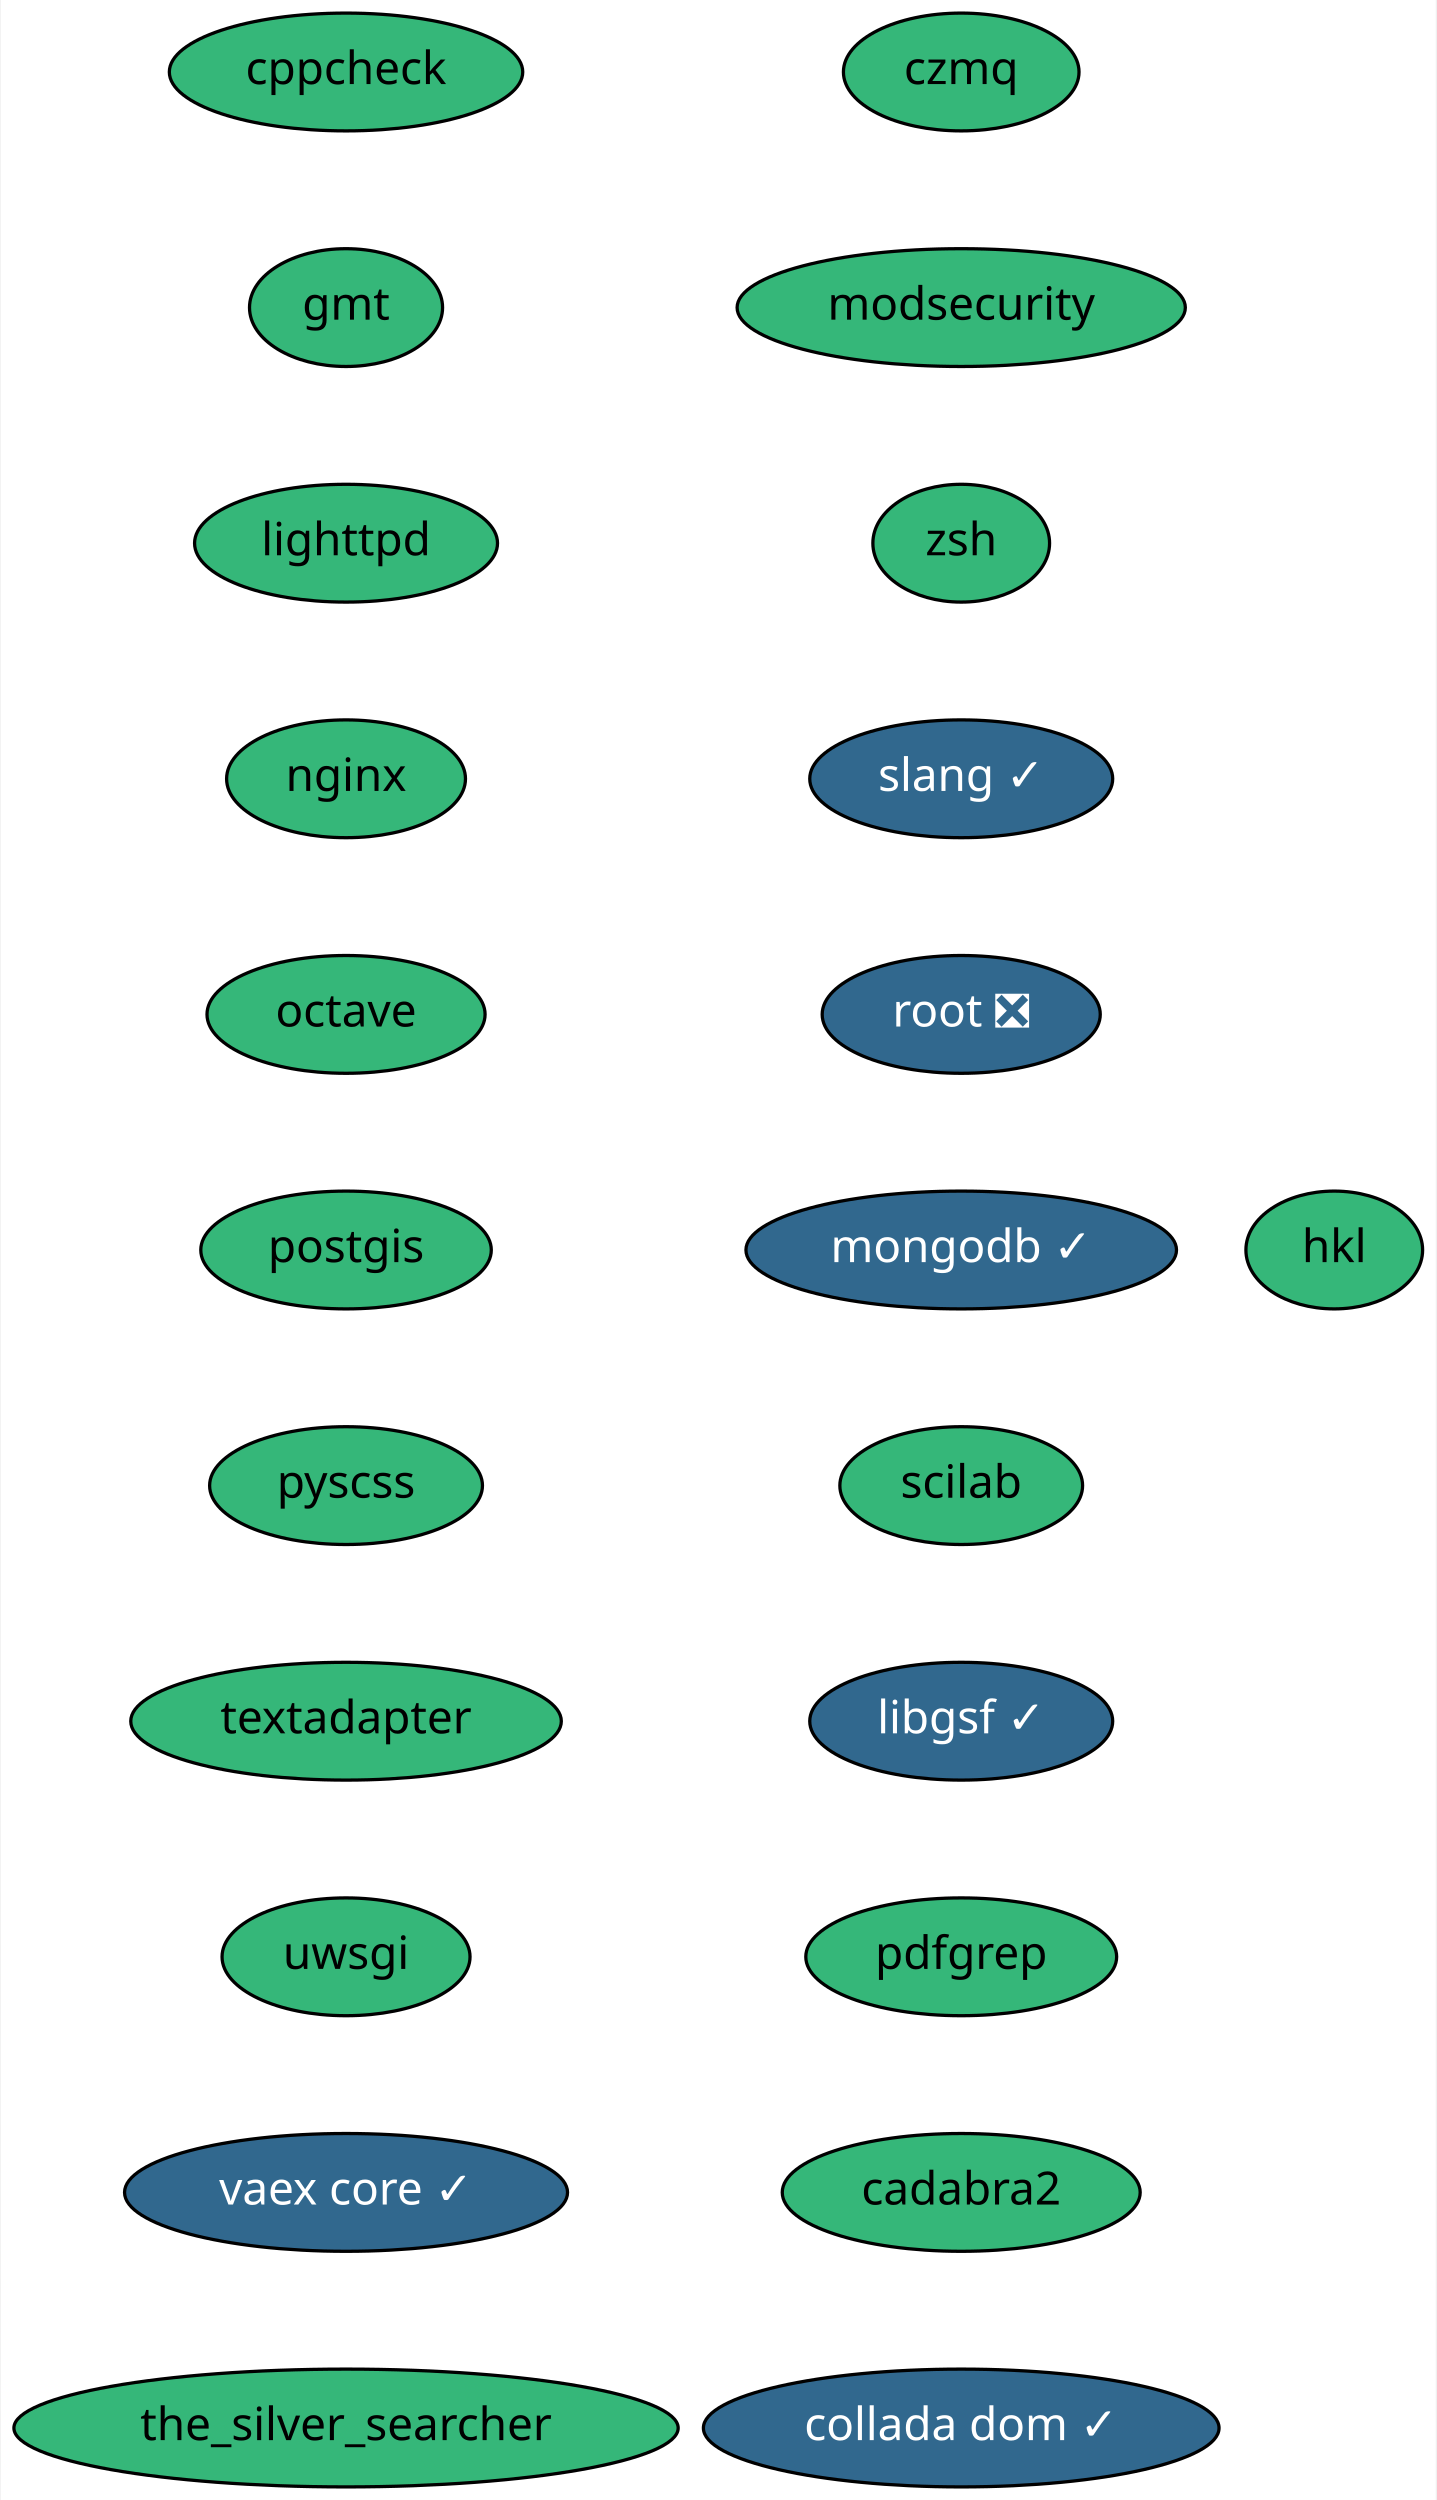
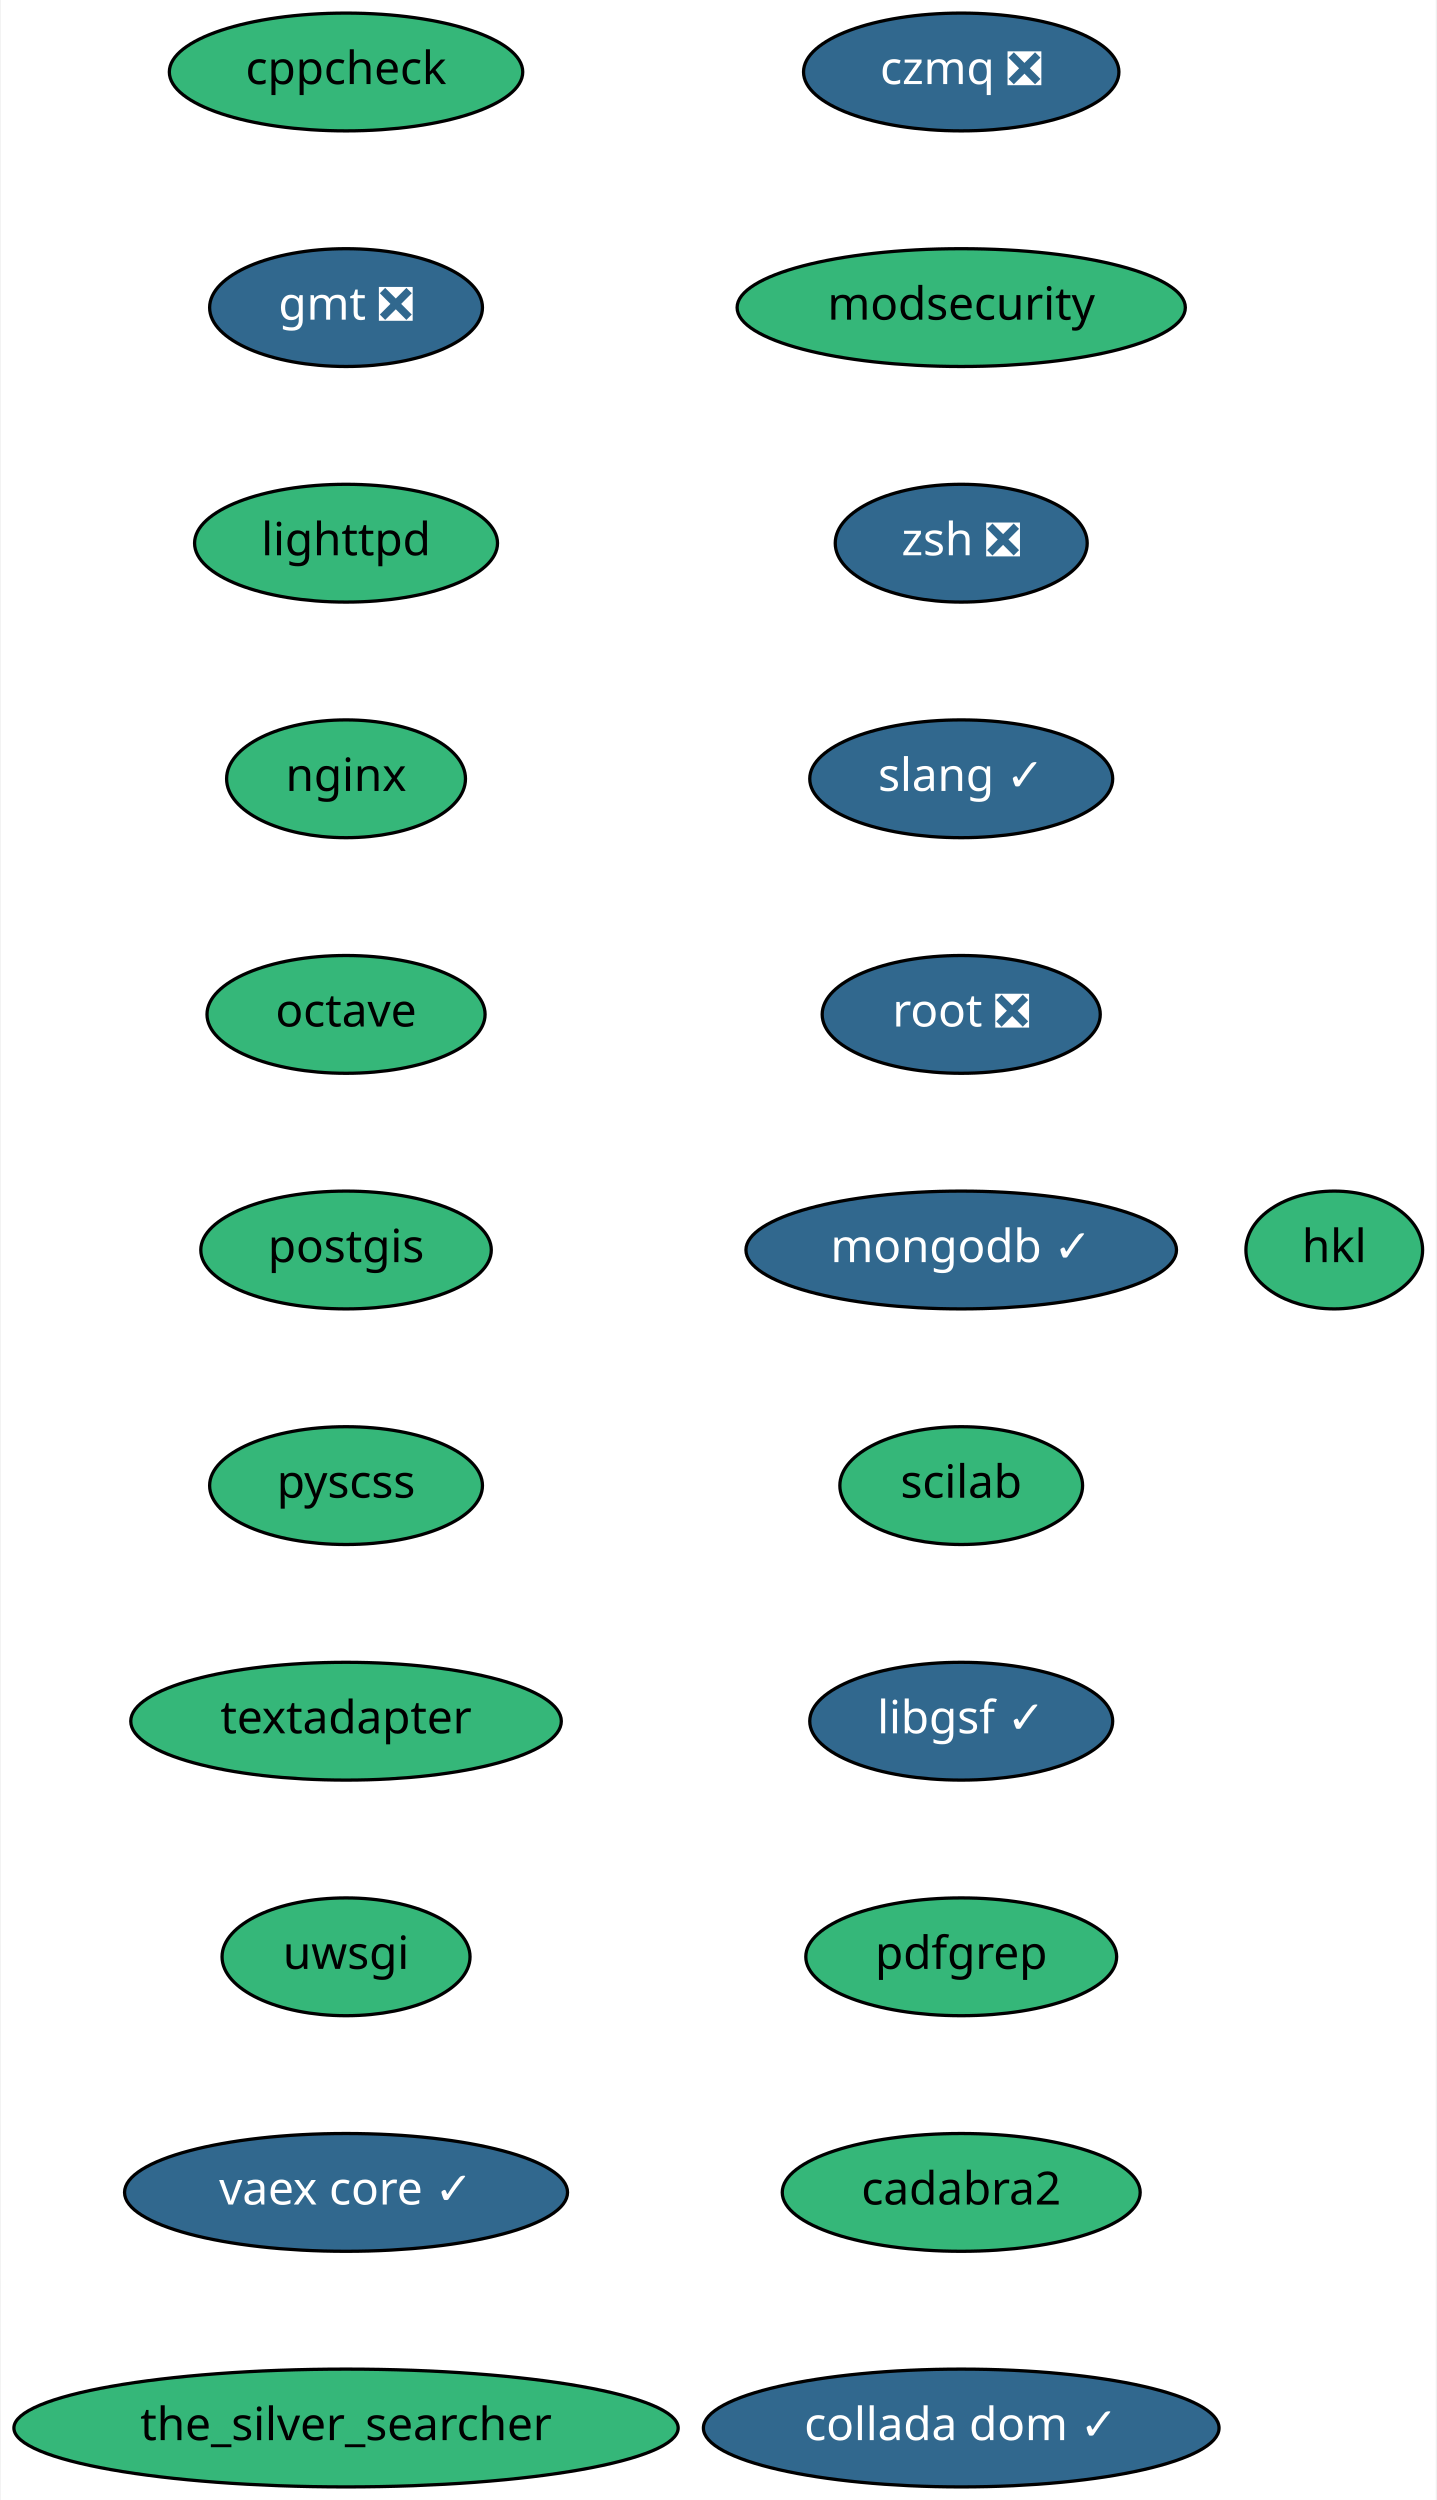
<svg xmlns="http://www.w3.org/2000/svg" xmlns:xlink="http://www.w3.org/1999/xlink" width="439pt" height="764pt" viewBox="0.00 0.00 438.50 764.00">
  <g id="graph0" class="graph" transform="scale(1 1) rotate(0) translate(4 760)">
    <polygon fill="white" stroke="transparent" points="-4,4 -4,-760 434.5,-760 434.5,4 -4,4" />
    <g id="node1" class="node">
      <g id="a_node1">
        <a xlink:href="https://github.com/conda-forge/cppcheck-feedstock" xlink:title="cppcheck">
          <ellipse fill="#35b779" stroke="black" cx="101.5" cy="-738" rx="54" ry="18" />
          <text text-anchor="middle" x="101.5" y="-734.3" font-family="Times-Roman" font-size="14.00">cppcheck</text>
        </a>
      </g>
    </g>
    <g id="node2" class="node">
      <g id="a_node2">
-         <a xlink:href="https://github.com/conda-forge/gmt-feedstock" xlink:title="gmt">
-           <ellipse fill="#35b779" stroke="black" cx="101.5" cy="-666" rx="29.5" ry="18" />
-           <text text-anchor="middle" x="101.5" y="-662.3" font-family="Times-Roman" font-size="14.00">gmt</text>
+         <a xlink:href="https://github.com/conda-forge/gmt-feedstock/pull/137" xlink:title="gmt ❎">
+           <ellipse fill="#31688e" stroke="black" cx="101.5" cy="-666" rx="41.69" ry="18" />
+           <text text-anchor="middle" x="101.5" y="-662.3" font-family="Times-Roman" font-size="14.00" fill="white">gmt ❎</text>
        </a>
      </g>
    </g>
    <g id="node3" class="node">
      <g id="a_node3">
        <a xlink:href="https://github.com/conda-forge/lighttpd-feedstock" xlink:title="lighttpd">
          <ellipse fill="#35b779" stroke="black" cx="101.5" cy="-594" rx="46.29" ry="18" />
          <text text-anchor="middle" x="101.5" y="-590.3" font-family="Times-Roman" font-size="14.00">lighttpd</text>
        </a>
      </g>
    </g>
    <g id="node4" class="node">
      <g id="a_node4">
        <a xlink:href="https://github.com/conda-forge/nginx-feedstock" xlink:title="nginx">
          <ellipse fill="#35b779" stroke="black" cx="101.5" cy="-522" rx="36.5" ry="18" />
          <text text-anchor="middle" x="101.5" y="-518.3" font-family="Times-Roman" font-size="14.00">nginx</text>
        </a>
      </g>
    </g>
    <g id="node5" class="node">
      <g id="a_node5">
        <a xlink:href="https://github.com/conda-forge/octave-feedstock" xlink:title="octave">
          <ellipse fill="#35b779" stroke="black" cx="101.5" cy="-450" rx="42.49" ry="18" />
          <text text-anchor="middle" x="101.5" y="-446.3" font-family="Times-Roman" font-size="14.00">octave</text>
        </a>
      </g>
    </g>
    <g id="node6" class="node">
      <g id="a_node6">
        <a xlink:href="https://github.com/conda-forge/postgis-feedstock" xlink:title="postgis">
          <ellipse fill="#35b779" stroke="black" cx="101.5" cy="-378" rx="44.39" ry="18" />
          <text text-anchor="middle" x="101.5" y="-374.3" font-family="Times-Roman" font-size="14.00">postgis</text>
        </a>
      </g>
    </g>
    <g id="node7" class="node">
      <g id="a_node7">
        <a xlink:href="https://github.com/conda-forge/pyscss-feedstock" xlink:title="pyscss">
          <ellipse fill="#35b779" stroke="black" cx="101.5" cy="-306" rx="41.69" ry="18" />
          <text text-anchor="middle" x="101.5" y="-302.3" font-family="Times-Roman" font-size="14.00">pyscss</text>
        </a>
      </g>
    </g>
    <g id="node8" class="node">
      <g id="a_node8">
        <a xlink:href="https://github.com/conda-forge/textadapter-feedstock" xlink:title="textadapter">
          <ellipse fill="#35b779" stroke="black" cx="101.5" cy="-234" rx="65.79" ry="18" />
          <text text-anchor="middle" x="101.5" y="-230.3" font-family="Times-Roman" font-size="14.00">textadapter</text>
        </a>
      </g>
    </g>
    <g id="node9" class="node">
      <g id="a_node9">
        <a xlink:href="https://github.com/conda-forge/uwsgi-feedstock" xlink:title="uwsgi">
          <ellipse fill="#35b779" stroke="black" cx="101.5" cy="-162" rx="37.89" ry="18" />
          <text text-anchor="middle" x="101.5" y="-158.3" font-family="Times-Roman" font-size="14.00">uwsgi</text>
        </a>
      </g>
    </g>
    <g id="node10" class="node">
      <g id="a_node10">
        <a xlink:href="https://github.com/conda-forge/vaex-core-feedstock/pull/59" xlink:title="vaex core ✓">
          <ellipse fill="#31688e" stroke="black" cx="101.5" cy="-90" rx="67.69" ry="18" />
          <text text-anchor="middle" x="101.5" y="-86.3" font-family="Times-Roman" font-size="14.00" fill="white">vaex core ✓</text>
        </a>
      </g>
    </g>
    <g id="node11" class="node">
      <g id="a_node11">
        <a xlink:href="https://github.com/conda-forge/the_silver_searcher-feedstock" xlink:title="the_silver_searcher">
          <ellipse fill="#35b779" stroke="black" cx="101.5" cy="-18" rx="101.5" ry="18" />
          <text text-anchor="middle" x="101.5" y="-14.3" font-family="Times-Roman" font-size="14.00">the_silver_searcher</text>
        </a>
      </g>
    </g>
    <g id="node12" class="node">
      <g id="a_node12">
-         <a xlink:href="https://github.com/conda-forge/czmq-feedstock" xlink:title="czmq">
-           <ellipse fill="#35b779" stroke="black" cx="289.5" cy="-738" rx="36" ry="18" />
-           <text text-anchor="middle" x="289.5" y="-734.3" font-family="Times-Roman" font-size="14.00">czmq</text>
+         <a xlink:href="https://github.com/conda-forge/czmq-feedstock/pull/18" xlink:title="czmq ❎">
+           <ellipse fill="#31688e" stroke="black" cx="289.5" cy="-738" rx="48.19" ry="18" />
+           <text text-anchor="middle" x="289.5" y="-734.3" font-family="Times-Roman" font-size="14.00" fill="white">czmq ❎</text>
        </a>
      </g>
    </g>
    <g id="node13" class="node">
      <g id="a_node13">
        <a xlink:href="https://github.com/conda-forge/modsecurity-feedstock" xlink:title="modsecurity">
          <ellipse fill="#35b779" stroke="black" cx="289.5" cy="-666" rx="68.49" ry="18" />
          <text text-anchor="middle" x="289.5" y="-662.3" font-family="Times-Roman" font-size="14.00">modsecurity</text>
        </a>
      </g>
    </g>
    <g id="node14" class="node">
      <g id="a_node14">
-         <a xlink:href="https://github.com/conda-forge/zsh-feedstock" xlink:title="zsh">
-           <ellipse fill="#35b779" stroke="black" cx="289.5" cy="-594" rx="27" ry="18" />
-           <text text-anchor="middle" x="289.5" y="-590.3" font-family="Times-Roman" font-size="14.00">zsh</text>
+         <a xlink:href="https://github.com/conda-forge/zsh-feedstock/pull/4" xlink:title="zsh ❎">
+           <ellipse fill="#31688e" stroke="black" cx="289.5" cy="-594" rx="38.5" ry="18" />
+           <text text-anchor="middle" x="289.5" y="-590.3" font-family="Times-Roman" font-size="14.00" fill="white">zsh ❎</text>
        </a>
      </g>
    </g>
    <g id="node15" class="node">
      <g id="a_node15">
        <a xlink:href="https://github.com/conda-forge/slang-feedstock/pull/4" xlink:title="slang ✓">
          <ellipse fill="#31688e" stroke="black" cx="289.5" cy="-522" rx="46.29" ry="18" />
          <text text-anchor="middle" x="289.5" y="-518.3" font-family="Times-Roman" font-size="14.00" fill="white">slang ✓</text>
        </a>
      </g>
    </g>
    <g id="node16" class="node">
      <g id="a_node16">
        <a xlink:href="https://github.com/conda-forge/root-feedstock/pull/123" xlink:title="root ❎">
          <ellipse fill="#31688e" stroke="black" cx="289.5" cy="-450" rx="42.49" ry="18" />
          <text text-anchor="middle" x="289.5" y="-446.3" font-family="Times-Roman" font-size="14.00" fill="white">root ❎</text>
        </a>
      </g>
    </g>
    <g id="node17" class="node">
      <g id="a_node17">
        <a xlink:href="https://github.com/conda-forge/mongodb-feedstock/pull/25" xlink:title="mongodb ✓">
          <ellipse fill="#31688e" stroke="black" cx="289.5" cy="-378" rx="65.79" ry="18" />
          <text text-anchor="middle" x="289.5" y="-374.3" font-family="Times-Roman" font-size="14.00" fill="white">mongodb ✓</text>
        </a>
      </g>
    </g>
    <g id="node18" class="node">
      <g id="a_node18">
        <a xlink:href="https://github.com/conda-forge/scilab-feedstock" xlink:title="scilab">
          <ellipse fill="#35b779" stroke="black" cx="289.5" cy="-306" rx="37.09" ry="18" />
          <text text-anchor="middle" x="289.5" y="-302.3" font-family="Times-Roman" font-size="14.00">scilab</text>
        </a>
      </g>
    </g>
    <g id="node19" class="node">
      <g id="a_node19">
        <a xlink:href="https://github.com/conda-forge/libgsf-feedstock/pull/5" xlink:title="libgsf ✓">
          <ellipse fill="#31688e" stroke="black" cx="289.5" cy="-234" rx="46.29" ry="18" />
          <text text-anchor="middle" x="289.5" y="-230.3" font-family="Times-Roman" font-size="14.00" fill="white">libgsf ✓</text>
        </a>
      </g>
    </g>
    <g id="node20" class="node">
      <g id="a_node20">
        <a xlink:href="https://github.com/conda-forge/pdfgrep-feedstock" xlink:title="pdfgrep">
          <ellipse fill="#35b779" stroke="black" cx="289.5" cy="-162" rx="47.5" ry="18" />
          <text text-anchor="middle" x="289.5" y="-158.3" font-family="Times-Roman" font-size="14.00">pdfgrep</text>
        </a>
      </g>
    </g>
    <g id="node21" class="node">
      <g id="a_node21">
        <a xlink:href="https://github.com/conda-forge/cadabra2-feedstock" xlink:title="cadabra2">
          <ellipse fill="#35b779" stroke="black" cx="289.5" cy="-90" rx="54.69" ry="18" />
          <text text-anchor="middle" x="289.5" y="-86.3" font-family="Times-Roman" font-size="14.00">cadabra2</text>
        </a>
      </g>
    </g>
    <g id="node22" class="node">
      <g id="a_node22">
        <a xlink:href="https://github.com/conda-forge/collada-dom-feedstock/pull/4" xlink:title="collada dom ✓">
          <ellipse fill="#31688e" stroke="black" cx="289.5" cy="-18" rx="78.79" ry="18" />
          <text text-anchor="middle" x="289.5" y="-14.3" font-family="Times-Roman" font-size="14.00" fill="white">collada dom ✓</text>
        </a>
      </g>
    </g>
    <g id="node23" class="node">
      <g id="a_node23">
        <a xlink:href="https://github.com/conda-forge/hkl-feedstock" xlink:title="hkl">
          <ellipse fill="#35b779" stroke="black" cx="403.5" cy="-378" rx="27" ry="18" />
          <text text-anchor="middle" x="403.5" y="-374.3" font-family="Times-Roman" font-size="14.00">hkl</text>
        </a>
      </g>
    </g>
  </g>
</svg>
